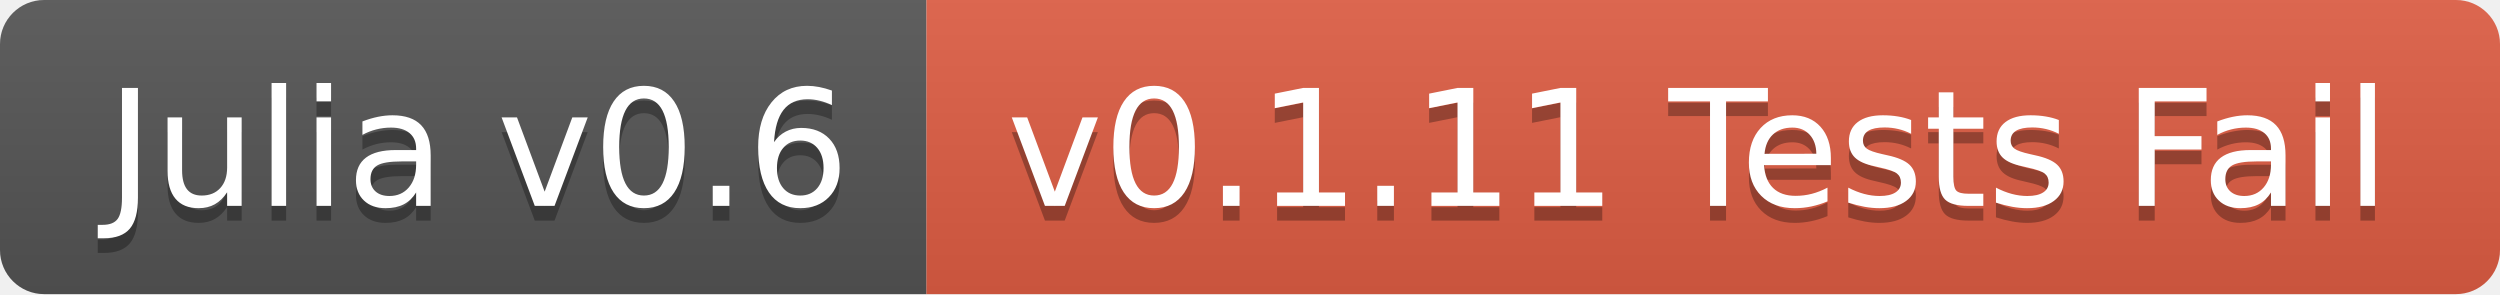
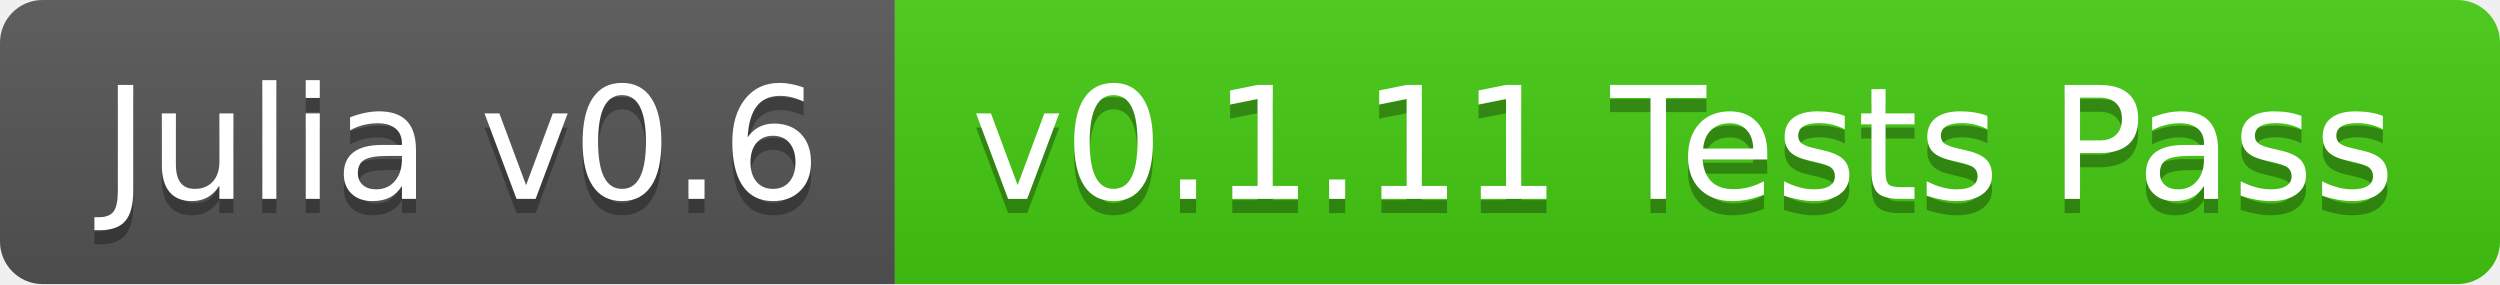
- <svg xmlns="http://www.w3.org/2000/svg" width="170" height="20">
+ <svg xmlns="http://www.w3.org/2000/svg" width="176" height="20">
  <linearGradient id="b" x2="0" y2="100%">
    <stop offset="0" stop-color="#bbb" stop-opacity=".1" />
    <stop offset="1" stop-opacity=".1" />
  </linearGradient>
  <clipPath id="a">
-     <rect width="170" height="20" rx="3" fill="#fff" />
+     <rect width="176" height="20" rx="3" fill="#fff" />
  </clipPath>
  <g clip-path="url(#a)">
    <path fill="#555" d="M0 0h63v20H0z" />
-     <path fill="#e05d44" d="M63 0h107v20H63z" />
-     <path fill="url(#b)" d="M0 0h170v20H0z" />
+     <path fill="#4c1" d="M63 0h113v20H63z" />
+     <path fill="url(#b)" d="M0 0h176v20H0z" />
  </g>
  <g fill="#fff" text-anchor="middle" font-family="DejaVu Sans,Verdana,Geneva,sans-serif" font-size="110">
    <text x="325" y="150" fill="#010101" fill-opacity=".3" transform="scale(.1)" textLength="530">Julia v0.6</text>
    <text x="325" y="140" transform="scale(.1)" textLength="530">Julia v0.6</text>
-     <text x="1155" y="150" fill="#010101" fill-opacity=".3" transform="scale(.1)" textLength="970">v0.1.11 Tests Fail</text>
-     <text x="1155" y="140" transform="scale(.1)" textLength="970">v0.1.11 Tests Fail</text>
+     <text x="1185" y="150" fill="#010101" fill-opacity=".3" transform="scale(.1)" textLength="1030">v0.1.11 Tests Pass</text>
+     <text x="1185" y="140" transform="scale(.1)" textLength="1030">v0.1.11 Tests Pass</text>
  </g>
</svg>
